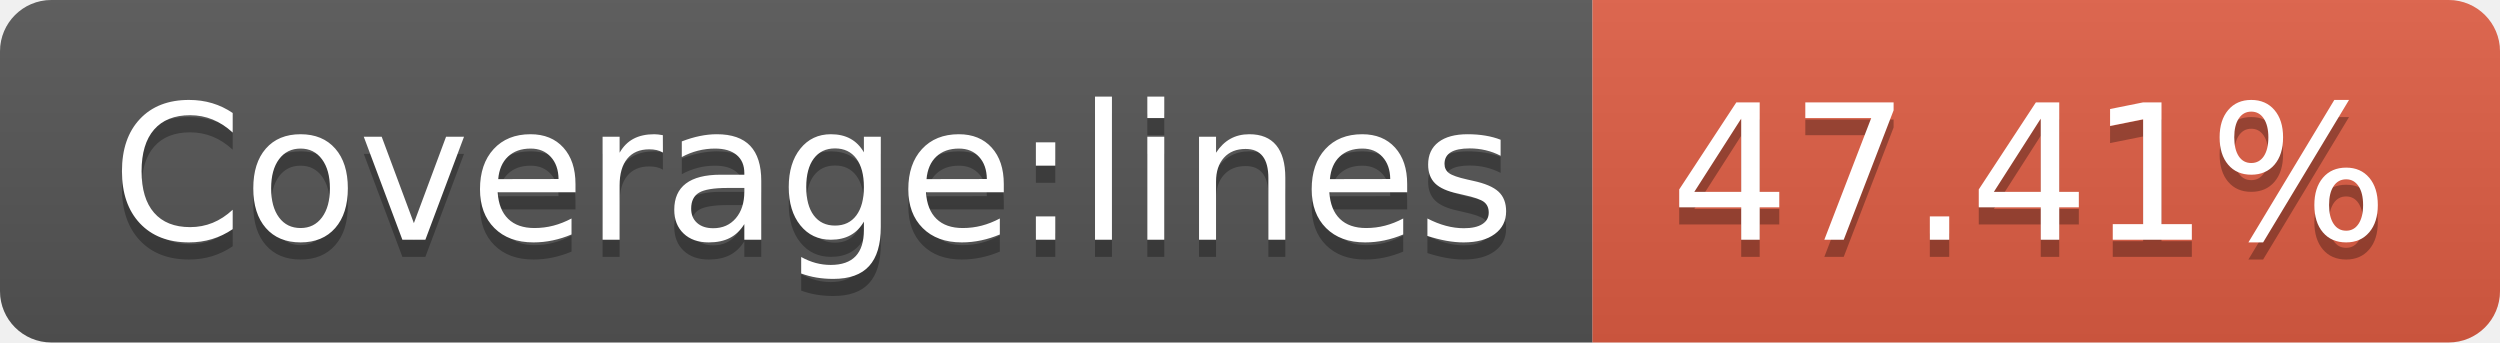
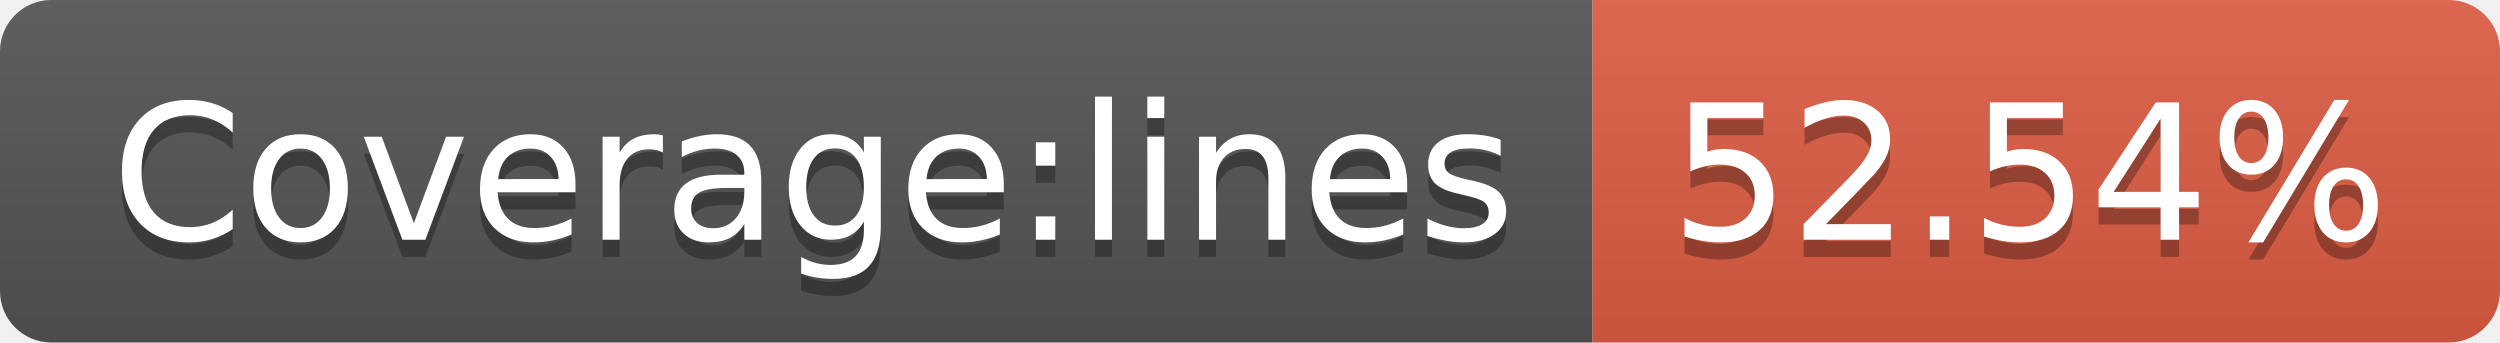
- <svg xmlns="http://www.w3.org/2000/svg" width="146" height="20" role="img" aria-label="Coverage:lines: 47.41%">
+ <svg xmlns="http://www.w3.org/2000/svg" width="146" height="20" role="img" aria-label="Coverage:lines: 52.54%">
  <linearGradient id="s" x2="0" y2="100%">
    <stop offset="0" stop-color="#bbb" stop-opacity=".1" />
    <stop offset="1" stop-opacity=".1" />
  </linearGradient>
  <clipPath id="r">
    <rect width="146" height="20" rx="3" fill="#fff" />
  </clipPath>
  <g clip-path="url(#r)">
    <rect width="93" height="20" fill="#555" />
    <rect x="93" width="53" height="20" fill="#e05d44" />
    <rect width="146" height="20" fill="url(#s)" />
  </g>
  <g fill="#fff" text-anchor="middle" font-family="Verdana,Geneva,DejaVu Sans,sans-serif" text-rendering="geometricPrecision" font-size="110">
    <text aria-hidden="true" x="475" y="150" fill="#010101" fill-opacity=".3" transform="scale(.1)" textLength="830">Coverage:lines</text>
    <text x="475" y="140" transform="scale(.1)" fill="#fff" textLength="830">Coverage:lines</text>
-     <text aria-hidden="true" x="1185" y="150" fill="#010101" fill-opacity=".3" transform="scale(.1)" textLength="430">47.41%</text>
-     <text x="1185" y="140" transform="scale(.1)" fill="#fff" textLength="430">47.41%</text>
+     <text aria-hidden="true" x="1185" y="150" fill="#010101" fill-opacity=".3" transform="scale(.1)" textLength="430">52.54%</text>
+     <text x="1185" y="140" transform="scale(.1)" fill="#fff" textLength="430">52.54%</text>
  </g>
</svg>
